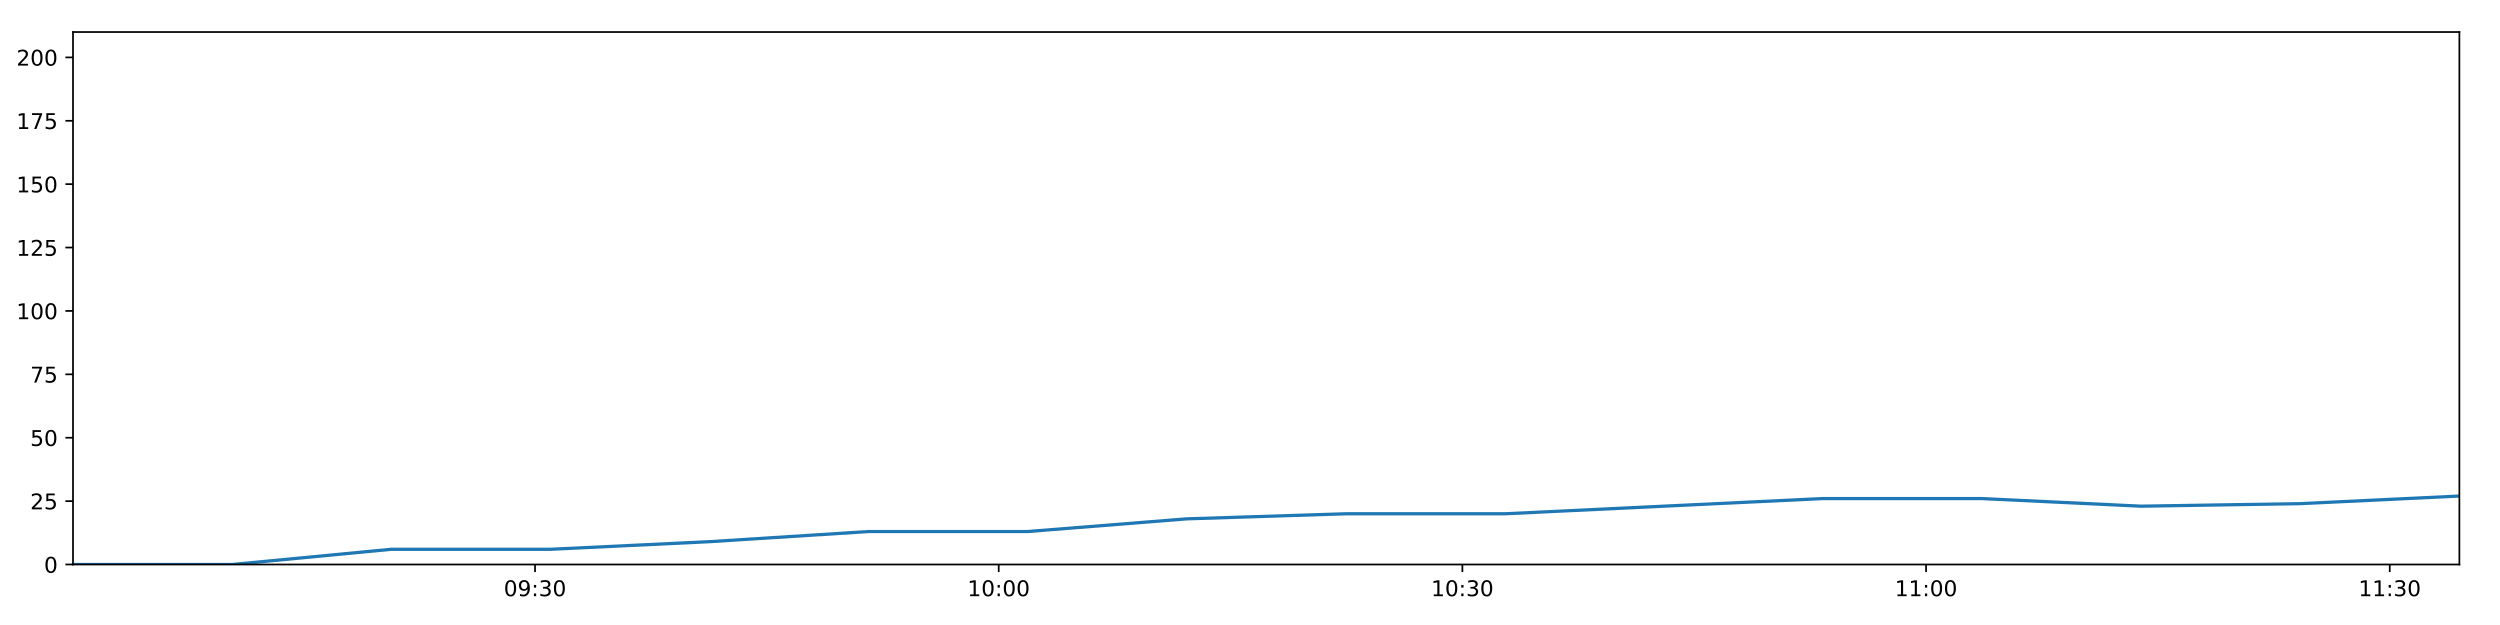
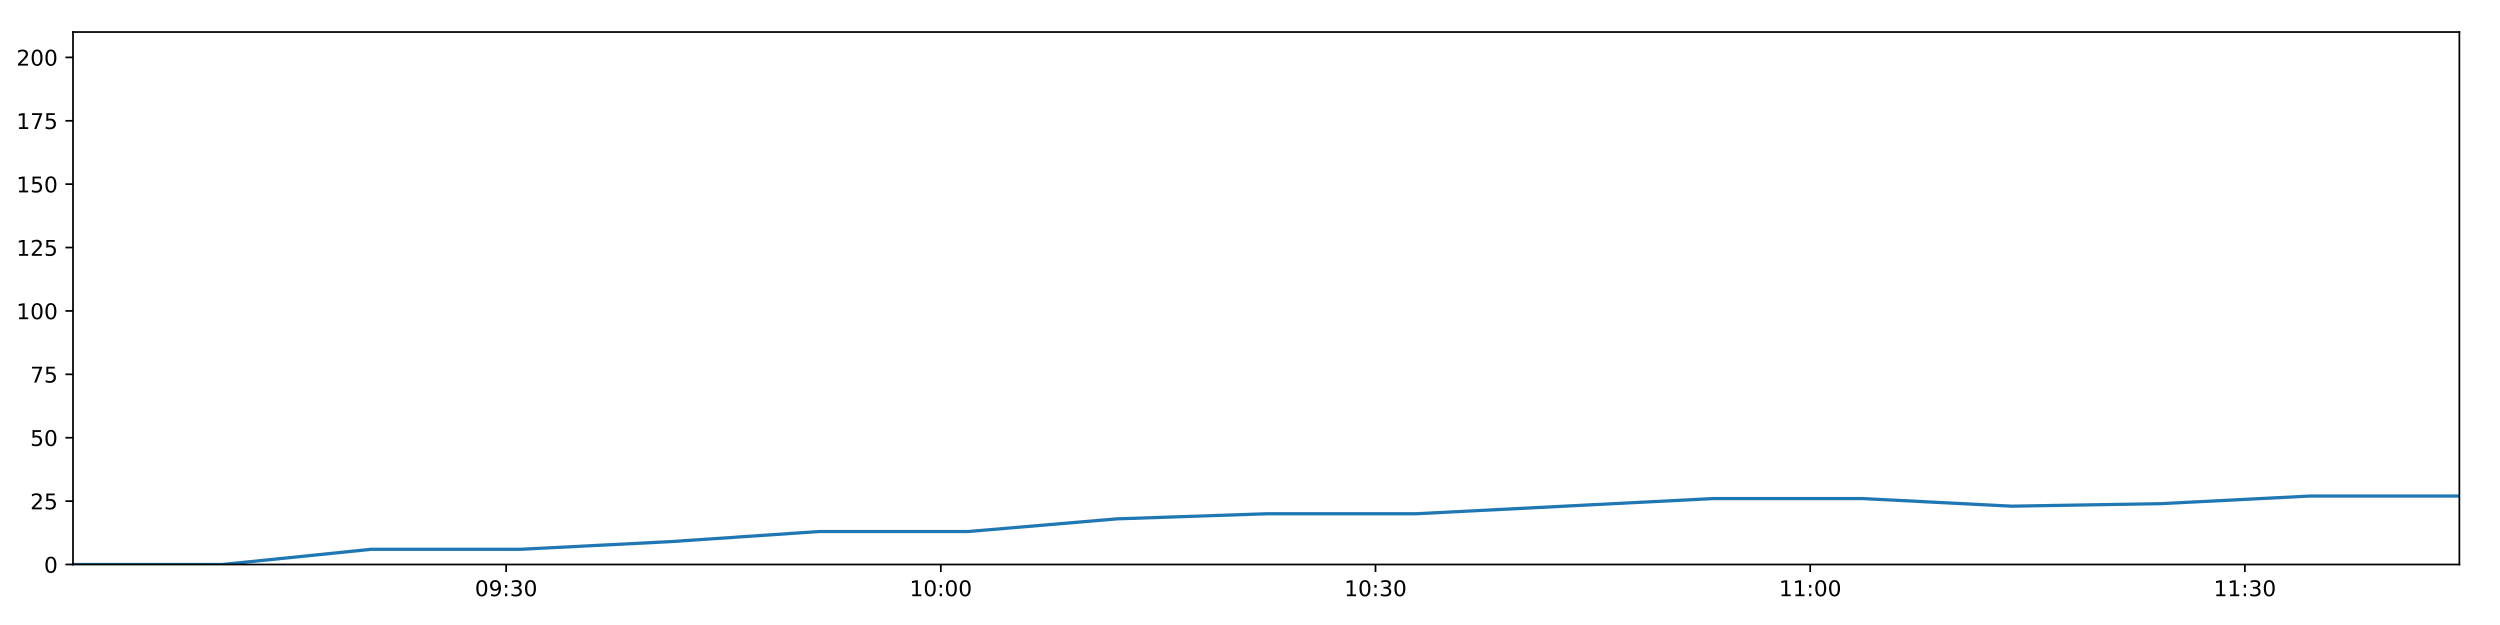
<svg xmlns="http://www.w3.org/2000/svg" xmlns:xlink="http://www.w3.org/1999/xlink" height="288pt" version="1.1" viewBox="0 0 1152 288" width="1152pt">
  <defs>
    <style type="text/css">
*{stroke-linecap:butt;stroke-linejoin:round;}
  </style>
  </defs>
  <g id="figure_1">
    <g id="patch_1">
      <path d="M 0 288  L 1152 288  L 1152 0  L 0 0  z " style="fill:#ffffff;" />
    </g>
    <g id="axes_1">
      <g id="patch_2">
        <path d="M 33.64 260.12  L 1133.28 260.12  L 1133.28 14.76  L 33.64 14.76  z " style="fill:#ffffff;" />
      </g>
      <g id="matplotlib.axis_1">
        <g id="xtick_1">
          <g id="line2d_1">
            <defs>
-               <path d="M 0 0  L 0 3.5  " id="mbcf6d0280e" style="stroke:#000000;stroke-width:0.8;" />
-             </defs>
-             <g>
-               <use style="stroke:#000000;stroke-width:0.8;" x="246.54" xlink:href="#mbcf6d0280e" y="260.12" />
+               <path d="M 0 0  L 0 3.5  " id="meb5278a05c" style="stroke:#000000;stroke-width:0.8;" />
+             </defs>
+             <g>
+               <use style="stroke:#000000;stroke-width:0.8;" x="233.227" xlink:href="#meb5278a05c" y="260.12" />
            </g>
          </g>
          <g id="text_1">
            <defs>
              <path d="M 31.781 66.406  Q 24.172 66.406 20.328 58.906  Q 16.5 51.422 16.5 36.375  Q 16.5 21.391 20.328 13.891  Q 24.172 6.391 31.781 6.391  Q 39.453 6.391 43.281 13.891  Q 47.125 21.391 47.125 36.375  Q 47.125 51.422 43.281 58.906  Q 39.453 66.406 31.781 66.406  z M 31.781 74.219  Q 44.047 74.219 50.516 64.516  Q 56.984 54.828 56.984 36.375  Q 56.984 17.969 50.516 8.266  Q 44.047 -1.422 31.781 -1.422  Q 19.531 -1.422 13.062 8.266  Q 6.594 17.969 6.594 36.375  Q 6.594 54.828 13.062 64.516  Q 19.531 74.219 31.781 74.219  z " id="DejaVuSans-48" />
              <path d="M 10.984 1.516  L 10.984 10.5  Q 14.703 8.734 18.5 7.812  Q 22.312 6.891 25.984 6.891  Q 35.75 6.891 40.891 13.453  Q 46.047 20.016 46.781 33.406  Q 43.953 29.203 39.594 26.953  Q 35.25 24.703 29.984 24.703  Q 19.047 24.703 12.672 31.312  Q 6.297 37.938 6.297 49.422  Q 6.297 60.641 12.938 67.422  Q 19.578 74.219 30.609 74.219  Q 43.266 74.219 49.922 64.516  Q 56.594 54.828 56.594 36.375  Q 56.594 19.141 48.406 8.859  Q 40.234 -1.422 26.422 -1.422  Q 22.703 -1.422 18.891 -0.688  Q 15.094 0.047 10.984 1.516  z M 30.609 32.422  Q 37.25 32.422 41.125 36.953  Q 45.016 41.5 45.016 49.422  Q 45.016 57.281 41.125 61.844  Q 37.25 66.406 30.609 66.406  Q 23.969 66.406 20.094 61.844  Q 16.219 57.281 16.219 49.422  Q 16.219 41.5 20.094 36.953  Q 23.969 32.422 30.609 32.422  z " id="DejaVuSans-57" />
              <path d="M 11.719 12.406  L 22.016 12.406  L 22.016 0  L 11.719 0  z M 11.719 51.703  L 22.016 51.703  L 22.016 39.312  L 11.719 39.312  z " id="DejaVuSans-58" />
              <path d="M 40.578 39.312  Q 47.656 37.797 51.625 33  Q 55.609 28.219 55.609 21.188  Q 55.609 10.406 48.188 4.484  Q 40.766 -1.422 27.094 -1.422  Q 22.516 -1.422 17.656 -0.516  Q 12.797 0.391 7.625 2.203  L 7.625 11.719  Q 11.719 9.328 16.594 8.109  Q 21.484 6.891 26.812 6.891  Q 36.078 6.891 40.938 10.547  Q 45.797 14.203 45.797 21.188  Q 45.797 27.641 41.281 31.266  Q 36.766 34.906 28.719 34.906  L 20.219 34.906  L 20.219 43.016  L 29.109 43.016  Q 36.375 43.016 40.234 45.922  Q 44.094 48.828 44.094 54.297  Q 44.094 59.906 40.109 62.906  Q 36.141 65.922 28.719 65.922  Q 24.656 65.922 20.016 65.031  Q 15.375 64.156 9.812 62.312  L 9.812 71.094  Q 15.438 72.656 20.344 73.438  Q 25.25 74.219 29.594 74.219  Q 40.828 74.219 47.359 69.109  Q 53.906 64.016 53.906 55.328  Q 53.906 49.266 50.438 45.094  Q 46.969 40.922 40.578 39.312  z " id="DejaVuSans-51" />
            </defs>
-             <g transform="translate(232.1309 274.7184)scale(0.1 -0.1)">
+             <g transform="translate(218.8179 274.7184)scale(0.1 -0.1)">
              <use xlink:href="#DejaVuSans-48" />
              <use x="63.623" xlink:href="#DejaVuSans-57" />
              <use x="127.246" xlink:href="#DejaVuSans-58" />
              <use x="160.938" xlink:href="#DejaVuSans-51" />
              <use x="224.561" xlink:href="#DejaVuSans-48" />
            </g>
          </g>
        </g>
        <g id="xtick_2">
          <g id="line2d_2">
            <g>
-               <use style="stroke:#000000;stroke-width:0.8;" x="460.205" xlink:href="#mbcf6d0280e" y="260.12" />
+               <use style="stroke:#000000;stroke-width:0.8;" x="433.531" xlink:href="#meb5278a05c" y="260.12" />
            </g>
          </g>
          <g id="text_2">
            <defs>
              <path d="M 12.406 8.297  L 28.516 8.297  L 28.516 63.922  L 10.984 60.406  L 10.984 69.391  L 28.422 72.906  L 38.281 72.906  L 38.281 8.297  L 54.391 8.297  L 54.391 0  L 12.406 0  z " id="DejaVuSans-49" />
            </defs>
-             <g transform="translate(445.7957 274.7184)scale(0.1 -0.1)">
+             <g transform="translate(419.1219 274.7184)scale(0.1 -0.1)">
              <use xlink:href="#DejaVuSans-49" />
              <use x="63.623" xlink:href="#DejaVuSans-48" />
              <use x="127.246" xlink:href="#DejaVuSans-58" />
              <use x="160.938" xlink:href="#DejaVuSans-48" />
              <use x="224.561" xlink:href="#DejaVuSans-48" />
            </g>
          </g>
        </g>
        <g id="xtick_3">
          <g id="line2d_3">
            <g>
-               <use style="stroke:#000000;stroke-width:0.8;" x="673.87" xlink:href="#mbcf6d0280e" y="260.12" />
+               <use style="stroke:#000000;stroke-width:0.8;" x="633.835" xlink:href="#meb5278a05c" y="260.12" />
            </g>
          </g>
          <g id="text_3">
-             <g transform="translate(659.4605 274.7184)scale(0.1 -0.1)">
+             <g transform="translate(619.4259 274.7184)scale(0.1 -0.1)">
              <use xlink:href="#DejaVuSans-49" />
              <use x="63.623" xlink:href="#DejaVuSans-48" />
              <use x="127.246" xlink:href="#DejaVuSans-58" />
              <use x="160.938" xlink:href="#DejaVuSans-51" />
              <use x="224.561" xlink:href="#DejaVuSans-48" />
            </g>
          </g>
        </g>
        <g id="xtick_4">
          <g id="line2d_4">
            <g>
-               <use style="stroke:#000000;stroke-width:0.8;" x="887.535" xlink:href="#mbcf6d0280e" y="260.12" />
+               <use style="stroke:#000000;stroke-width:0.8;" x="834.139" xlink:href="#meb5278a05c" y="260.12" />
            </g>
          </g>
          <g id="text_4">
-             <g transform="translate(873.1253 274.7184)scale(0.1 -0.1)">
+             <g transform="translate(819.7299 274.7184)scale(0.1 -0.1)">
              <use xlink:href="#DejaVuSans-49" />
              <use x="63.623" xlink:href="#DejaVuSans-49" />
              <use x="127.246" xlink:href="#DejaVuSans-58" />
              <use x="160.938" xlink:href="#DejaVuSans-48" />
              <use x="224.561" xlink:href="#DejaVuSans-48" />
            </g>
          </g>
        </g>
        <g id="xtick_5">
          <g id="line2d_5">
            <g>
-               <use style="stroke:#000000;stroke-width:0.8;" x="1101.199" xlink:href="#mbcf6d0280e" y="260.12" />
+               <use style="stroke:#000000;stroke-width:0.8;" x="1034.443" xlink:href="#meb5278a05c" y="260.12" />
            </g>
          </g>
          <g id="text_5">
-             <g transform="translate(1086.79 274.7184)scale(0.1 -0.1)">
+             <g transform="translate(1020.034 274.7184)scale(0.1 -0.1)">
              <use xlink:href="#DejaVuSans-49" />
              <use x="63.623" xlink:href="#DejaVuSans-49" />
              <use x="127.246" xlink:href="#DejaVuSans-58" />
              <use x="160.938" xlink:href="#DejaVuSans-51" />
              <use x="224.561" xlink:href="#DejaVuSans-48" />
            </g>
          </g>
        </g>
      </g>
      <g id="matplotlib.axis_2">
        <g id="ytick_1">
          <g id="line2d_6">
            <defs>
-               <path d="M 0 0  L -3.5 0  " id="mc78c280b97" style="stroke:#000000;stroke-width:0.8;" />
-             </defs>
-             <g>
-               <use style="stroke:#000000;stroke-width:0.8;" x="33.64" xlink:href="#mc78c280b97" y="260.12" />
+               <path d="M 0 0  L -3.5 0  " id="m9104aa3228" style="stroke:#000000;stroke-width:0.8;" />
+             </defs>
+             <g>
+               <use style="stroke:#000000;stroke-width:0.8;" x="33.64" xlink:href="#m9104aa3228" y="260.12" />
            </g>
          </g>
          <g id="text_6">
            <g transform="translate(20.2775 263.9192)scale(0.1 -0.1)">
              <use xlink:href="#DejaVuSans-48" />
            </g>
          </g>
        </g>
        <g id="ytick_2">
          <g id="line2d_7">
            <g>
-               <use style="stroke:#000000;stroke-width:0.8;" x="33.64" xlink:href="#mc78c280b97" y="230.91" />
+               <use style="stroke:#000000;stroke-width:0.8;" x="33.64" xlink:href="#m9104aa3228" y="230.91" />
            </g>
          </g>
          <g id="text_7">
            <defs>
              <path d="M 19.188 8.297  L 53.609 8.297  L 53.609 0  L 7.328 0  L 7.328 8.297  Q 12.938 14.109 22.625 23.891  Q 32.328 33.688 34.812 36.531  Q 39.547 41.844 41.422 45.531  Q 43.312 49.219 43.312 52.781  Q 43.312 58.594 39.234 62.25  Q 35.156 65.922 28.609 65.922  Q 23.969 65.922 18.812 64.312  Q 13.672 62.703 7.812 59.422  L 7.812 69.391  Q 13.766 71.781 18.938 73  Q 24.125 74.219 28.422 74.219  Q 39.75 74.219 46.484 68.547  Q 53.219 62.891 53.219 53.422  Q 53.219 48.922 51.531 44.891  Q 49.859 40.875 45.406 35.406  Q 44.188 33.984 37.641 27.219  Q 31.109 20.453 19.188 8.297  z " id="DejaVuSans-50" />
              <path d="M 10.797 72.906  L 49.516 72.906  L 49.516 64.594  L 19.828 64.594  L 19.828 46.734  Q 21.969 47.469 24.109 47.828  Q 26.266 48.188 28.422 48.188  Q 40.625 48.188 47.75 41.5  Q 54.891 34.812 54.891 23.391  Q 54.891 11.625 47.562 5.094  Q 40.234 -1.422 26.906 -1.422  Q 22.312 -1.422 17.547 -0.641  Q 12.797 0.141 7.719 1.703  L 7.719 11.625  Q 12.109 9.234 16.797 8.062  Q 21.484 6.891 26.703 6.891  Q 35.156 6.891 40.078 11.328  Q 45.016 15.766 45.016 23.391  Q 45.016 31 40.078 35.438  Q 35.156 39.891 26.703 39.891  Q 22.75 39.891 18.812 39.016  Q 14.891 38.141 10.797 36.281  z " id="DejaVuSans-53" />
            </defs>
            <g transform="translate(13.915 234.7097)scale(0.1 -0.1)">
              <use xlink:href="#DejaVuSans-50" />
              <use x="63.623" xlink:href="#DejaVuSans-53" />
            </g>
          </g>
        </g>
        <g id="ytick_3">
          <g id="line2d_8">
            <g>
-               <use style="stroke:#000000;stroke-width:0.8;" x="33.64" xlink:href="#mc78c280b97" y="201.701" />
+               <use style="stroke:#000000;stroke-width:0.8;" x="33.64" xlink:href="#m9104aa3228" y="201.701" />
            </g>
          </g>
          <g id="text_8">
            <g transform="translate(13.915 205.5002)scale(0.1 -0.1)">
              <use xlink:href="#DejaVuSans-53" />
              <use x="63.623" xlink:href="#DejaVuSans-48" />
            </g>
          </g>
        </g>
        <g id="ytick_4">
          <g id="line2d_9">
            <g>
-               <use style="stroke:#000000;stroke-width:0.8;" x="33.64" xlink:href="#mc78c280b97" y="172.491" />
+               <use style="stroke:#000000;stroke-width:0.8;" x="33.64" xlink:href="#m9104aa3228" y="172.491" />
            </g>
          </g>
          <g id="text_9">
            <defs>
              <path d="M 8.203 72.906  L 55.078 72.906  L 55.078 68.703  L 28.609 0  L 18.312 0  L 43.219 64.594  L 8.203 64.594  z " id="DejaVuSans-55" />
            </defs>
            <g transform="translate(13.915 176.2906)scale(0.1 -0.1)">
              <use xlink:href="#DejaVuSans-55" />
              <use x="63.623" xlink:href="#DejaVuSans-53" />
            </g>
          </g>
        </g>
        <g id="ytick_5">
          <g id="line2d_10">
            <g>
-               <use style="stroke:#000000;stroke-width:0.8;" x="33.64" xlink:href="#mc78c280b97" y="143.282" />
+               <use style="stroke:#000000;stroke-width:0.8;" x="33.64" xlink:href="#m9104aa3228" y="143.282" />
            </g>
          </g>
          <g id="text_10">
            <g transform="translate(7.5525 147.0811)scale(0.1 -0.1)">
              <use xlink:href="#DejaVuSans-49" />
              <use x="63.623" xlink:href="#DejaVuSans-48" />
              <use x="127.246" xlink:href="#DejaVuSans-48" />
            </g>
          </g>
        </g>
        <g id="ytick_6">
          <g id="line2d_11">
            <g>
-               <use style="stroke:#000000;stroke-width:0.8;" x="33.64" xlink:href="#mc78c280b97" y="114.072" />
+               <use style="stroke:#000000;stroke-width:0.8;" x="33.64" xlink:href="#m9104aa3228" y="114.072" />
            </g>
          </g>
          <g id="text_11">
            <g transform="translate(7.5525 117.8716)scale(0.1 -0.1)">
              <use xlink:href="#DejaVuSans-49" />
              <use x="63.623" xlink:href="#DejaVuSans-50" />
              <use x="127.246" xlink:href="#DejaVuSans-53" />
            </g>
          </g>
        </g>
        <g id="ytick_7">
          <g id="line2d_12">
            <g>
-               <use style="stroke:#000000;stroke-width:0.8;" x="33.64" xlink:href="#mc78c280b97" y="84.863" />
+               <use style="stroke:#000000;stroke-width:0.8;" x="33.64" xlink:href="#m9104aa3228" y="84.863" />
            </g>
          </g>
          <g id="text_12">
            <g transform="translate(7.5525 88.66208)scale(0.1 -0.1)">
              <use xlink:href="#DejaVuSans-49" />
              <use x="63.623" xlink:href="#DejaVuSans-53" />
              <use x="127.246" xlink:href="#DejaVuSans-48" />
            </g>
          </g>
        </g>
        <g id="ytick_8">
          <g id="line2d_13">
            <g>
-               <use style="stroke:#000000;stroke-width:0.8;" x="33.64" xlink:href="#mc78c280b97" y="55.653" />
+               <use style="stroke:#000000;stroke-width:0.8;" x="33.64" xlink:href="#m9104aa3228" y="55.653" />
            </g>
          </g>
          <g id="text_13">
            <g transform="translate(7.5525 59.45255)scale(0.1 -0.1)">
              <use xlink:href="#DejaVuSans-49" />
              <use x="63.623" xlink:href="#DejaVuSans-55" />
              <use x="127.246" xlink:href="#DejaVuSans-53" />
            </g>
          </g>
        </g>
        <g id="ytick_9">
          <g id="line2d_14">
            <g>
-               <use style="stroke:#000000;stroke-width:0.8;" x="33.64" xlink:href="#mc78c280b97" y="26.444" />
+               <use style="stroke:#000000;stroke-width:0.8;" x="33.64" xlink:href="#m9104aa3228" y="26.444" />
            </g>
          </g>
          <g id="text_14">
            <g transform="translate(7.5525 30.24303)scale(0.1 -0.1)">
              <use xlink:href="#DejaVuSans-50" />
              <use x="63.623" xlink:href="#DejaVuSans-48" />
              <use x="127.246" xlink:href="#DejaVuSans-48" />
            </g>
          </g>
        </g>
      </g>
      <g id="line2d_15">
-         <path clip-path="url(#paaefca7502)" d="M 33.64 260.12  L 106.95 260.12  L 180.258 253.11  L 253.613 253.11  L 326.878 249.605  L 400.277 244.931  L 473.485 244.931  L 546.758 239.089  L 620.084 236.752  L 693.349 236.752  L 766.609 233.247  L 839.827 229.742  L 913.226 229.742  L 986.562 233.247  L 1059.984 232.079  L 1133.28 228.574  " style="fill:none;stroke:#1f77b4;stroke-linecap:square;stroke-width:1.5;" />
+         <path clip-path="url(#p4a9eb185dc)" d="M 33.64 260.12  L 102.366 260.12  L 171.09 253.11  L 239.858 253.11  L 308.542 249.605  L 377.351 244.931  L 445.981 244.931  L 514.672 239.089  L 583.413 236.752  L 652.096 236.752  L 720.776 233.247  L 789.415 229.742  L 858.225 229.742  L 926.975 233.247  L 995.805 232.079  L 1064.518 228.574  L 1133.28 228.574  " style="fill:none;stroke:#1f77b4;stroke-linecap:square;stroke-width:1.5;" />
      </g>
      <g id="patch_3">
        <path d="M 33.64 260.12  L 33.64 14.76  " style="fill:none;stroke:#000000;stroke-linecap:square;stroke-linejoin:miter;stroke-width:0.8;" />
      </g>
      <g id="patch_4">
        <path d="M 1133.28 260.12  L 1133.28 14.76  " style="fill:none;stroke:#000000;stroke-linecap:square;stroke-linejoin:miter;stroke-width:0.8;" />
      </g>
      <g id="patch_5">
        <path d="M 33.64 260.12  L 1133.28 260.12  " style="fill:none;stroke:#000000;stroke-linecap:square;stroke-linejoin:miter;stroke-width:0.8;" />
      </g>
      <g id="patch_6">
        <path d="M 33.64 14.76  L 1133.28 14.76  " style="fill:none;stroke:#000000;stroke-linecap:square;stroke-linejoin:miter;stroke-width:0.8;" />
      </g>
    </g>
  </g>
  <defs>
-     <clipPath id="paaefca7502">
+     <clipPath id="p4a9eb185dc">
      <rect height="245.36" width="1099.64" x="33.64" y="14.76" />
    </clipPath>
  </defs>
</svg>
